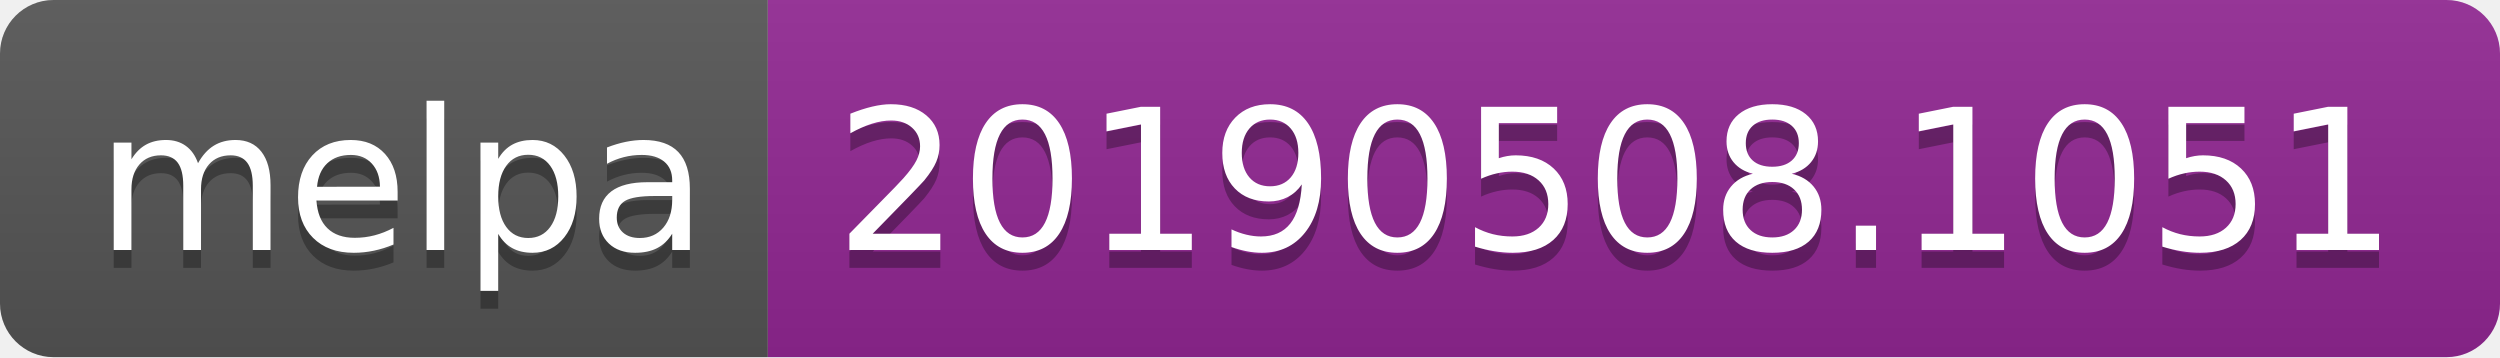
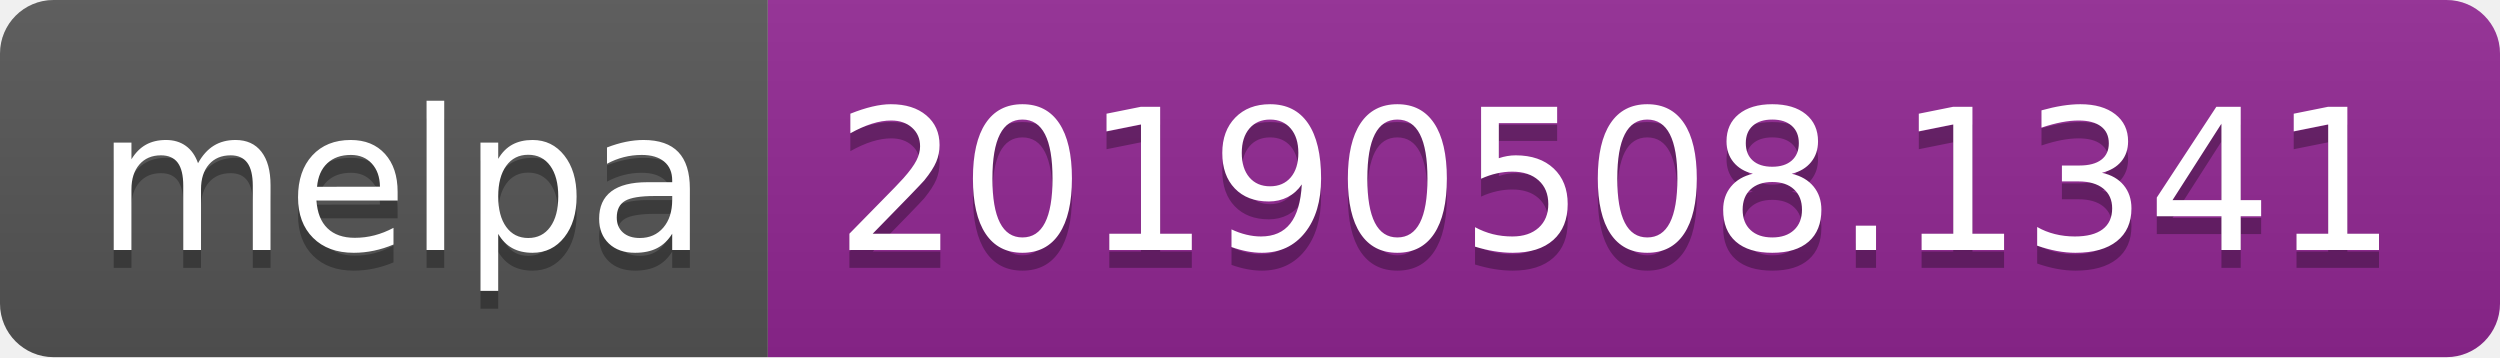
<svg xmlns="http://www.w3.org/2000/svg" width="140" height="20">
  <linearGradient id="b" x2="0" y2="100%">
    <stop offset="0" stop-color="#bbb" stop-opacity=".1" />
    <stop offset="1" stop-opacity=".1" />
  </linearGradient>
  <clipPath id="a">
    <rect width="140" height="20" rx="3" fill="#fff" />
  </clipPath>
  <g clip-path="url(#a)">
    <path fill="#555" d="M0 0h43v20H0z" />
    <path fill="#922793" d="M43 0h97v20H43z" />
    <path fill="url(#b)" d="M0 0h140v20H0z" />
  </g>
  <g fill="#fff" text-anchor="middle" font-family="DejaVu Sans,Verdana,Geneva,sans-serif" font-size="110">
    <text x="225" y="150" fill="#010101" fill-opacity=".3" transform="scale(.1)" textLength="330">melpa</text>
    <text x="225" y="140" transform="scale(.1)" textLength="330">melpa</text>
-     <text x="905" y="150" fill="#010101" fill-opacity=".3" transform="scale(.1)" textLength="870">20190508.1051</text>
-     <text x="905" y="140" transform="scale(.1)" textLength="870">20190508.1051</text>
+     <text x="905" y="150" fill="#010101" fill-opacity=".3" transform="scale(.1)" textLength="870">20190508.1341</text>
+     <text x="905" y="140" transform="scale(.1)" textLength="870">20190508.1341</text>
  </g>
</svg>
